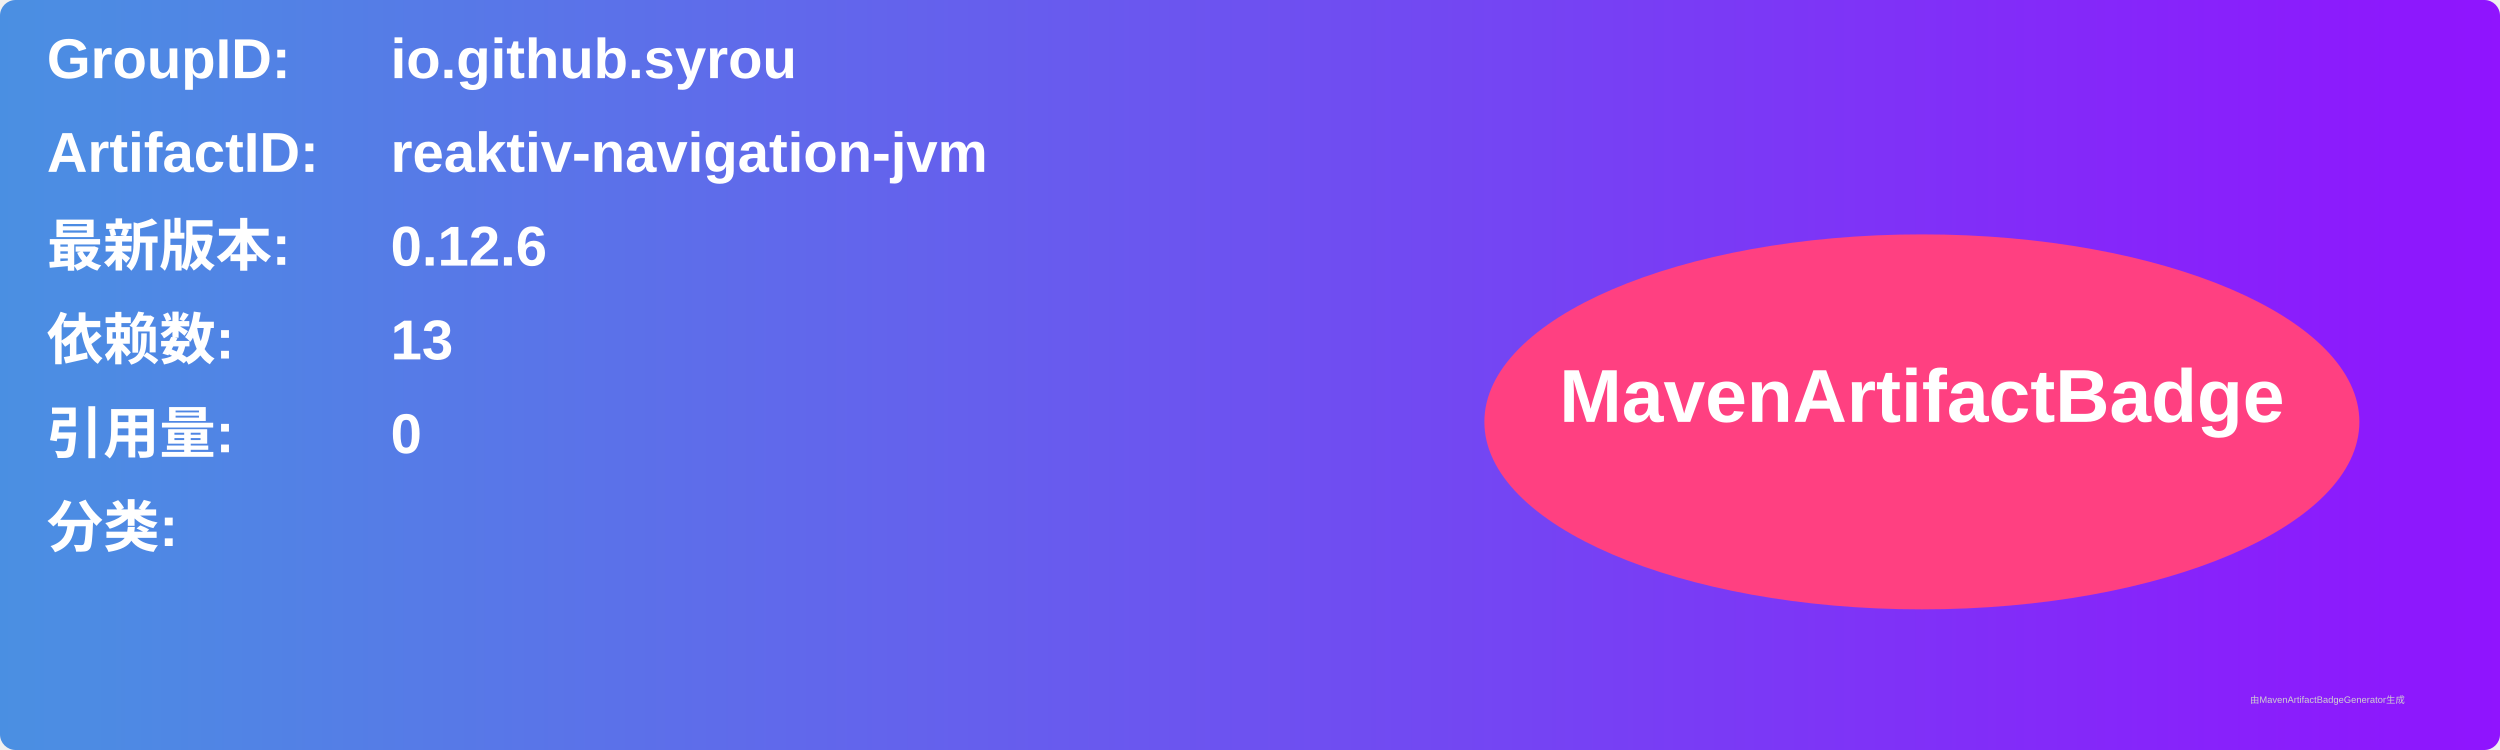
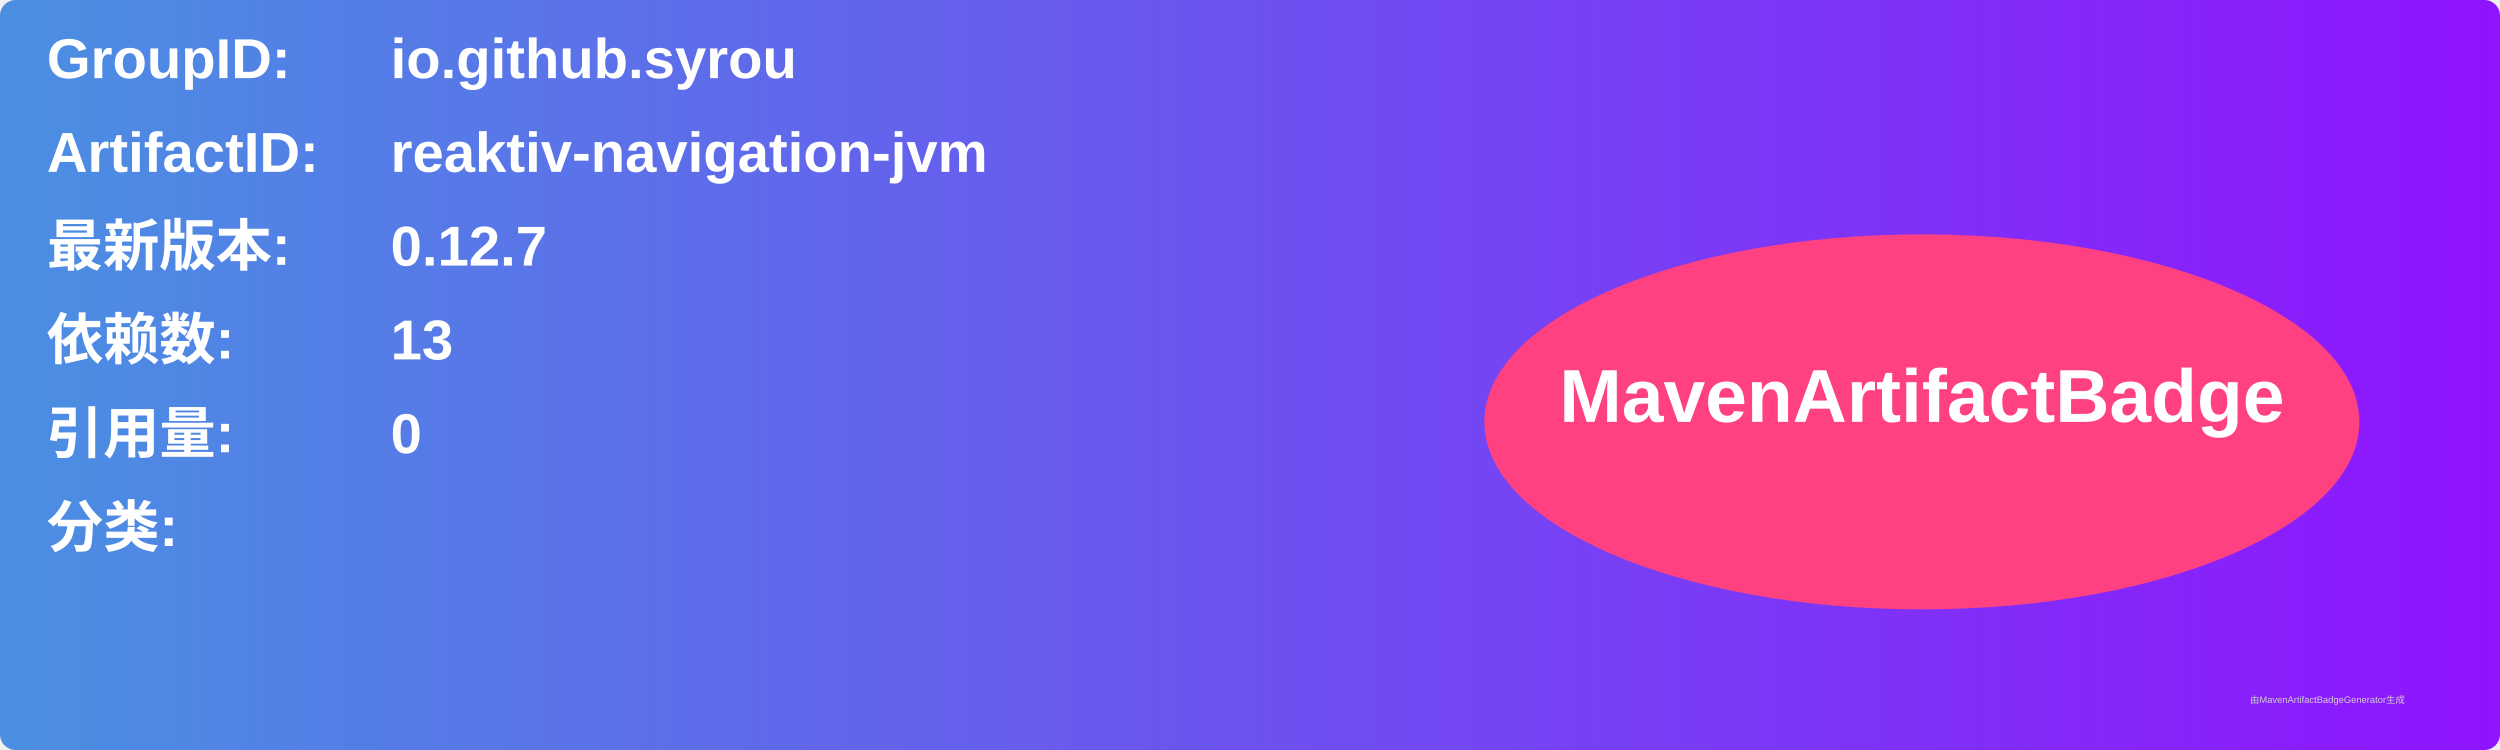
<svg xmlns="http://www.w3.org/2000/svg" width="800" height="240" viewBox="0 0 800 240">
  <linearGradient id="grad" x1="0%" y1="0%" x2="100%" y2="0%">
    <stop offset="0%" stop-color="#4a90e2" />
    <stop offset="100%" stop-color="#9013fe" />
  </linearGradient>
  <rect width="100%" height="100%" rx="5" ry="5" fill="url(#grad)" />
  <g transform="translate(15, 15)">
    <text x="0" y="10" font-family="Arial" font-size="18" fill="white" font-weight="bold" width="260">GroupID:</text>
    <text x="110" y="10" font-family="Arial" font-size="18" fill="white" font-weight="bold" width="460">io.github.syrou</text>
    <text x="0" y="40" font-family="Arial" font-size="18" fill="white" font-weight="bold" width="260">ArtifactID:</text>
    <text x="110" y="40" font-family="Arial" font-size="18" fill="white" font-weight="bold" width="460">reaktiv-navigation-jvm</text>
    <text x="0" y="70" font-family="Arial" font-size="18" fill="white" font-weight="bold">最新版本:</text>
    <text x="110" y="70" font-family="Arial" font-size="18" fill="white" font-weight="bold">
-       <tspan font-weight="bold">0.12.6</tspan>
+       <tspan font-weight="bold">0.12.7</tspan>
    </text>
    <text x="0" y="100" font-family="Arial" font-size="18" fill="white" font-weight="bold">依赖数: </text>
    <text x="110" y="100" font-family="Arial" font-size="18" fill="white">
      <tspan font-weight="bold">13</tspan>
    </text>
    <text x="0" y="130" font-family="Arial" font-size="18" fill="white" font-weight="bold">引用量: </text>
    <text x="110" y="130" font-family="Arial" font-size="18" fill="white">
      <tspan font-weight="bold">0</tspan>
    </text>
    <text x="0" y="160" font-family="Arial" font-size="18" fill="white" font-weight="bold">分类:</text>
    <text x="10" y="190" font-family="Arial" font-size="10" fill="white">
      <tspan font-weight="bold" />
    </text>
    <ellipse cx="600" cy="120" rx="140" ry="60" fill="#ff4081" />
    <text x="600" y="120" text-anchor="middle" font-family="Arial" font-size="24" fill="white" font-weight="bold">MavenArtifactBadge</text>
  </g>
  <text x="720" y="225" font-family="Arial" font-size="3" fill="#d0d0d0">由MavenArtifactBadgeGenerator生成</text>
</svg>
